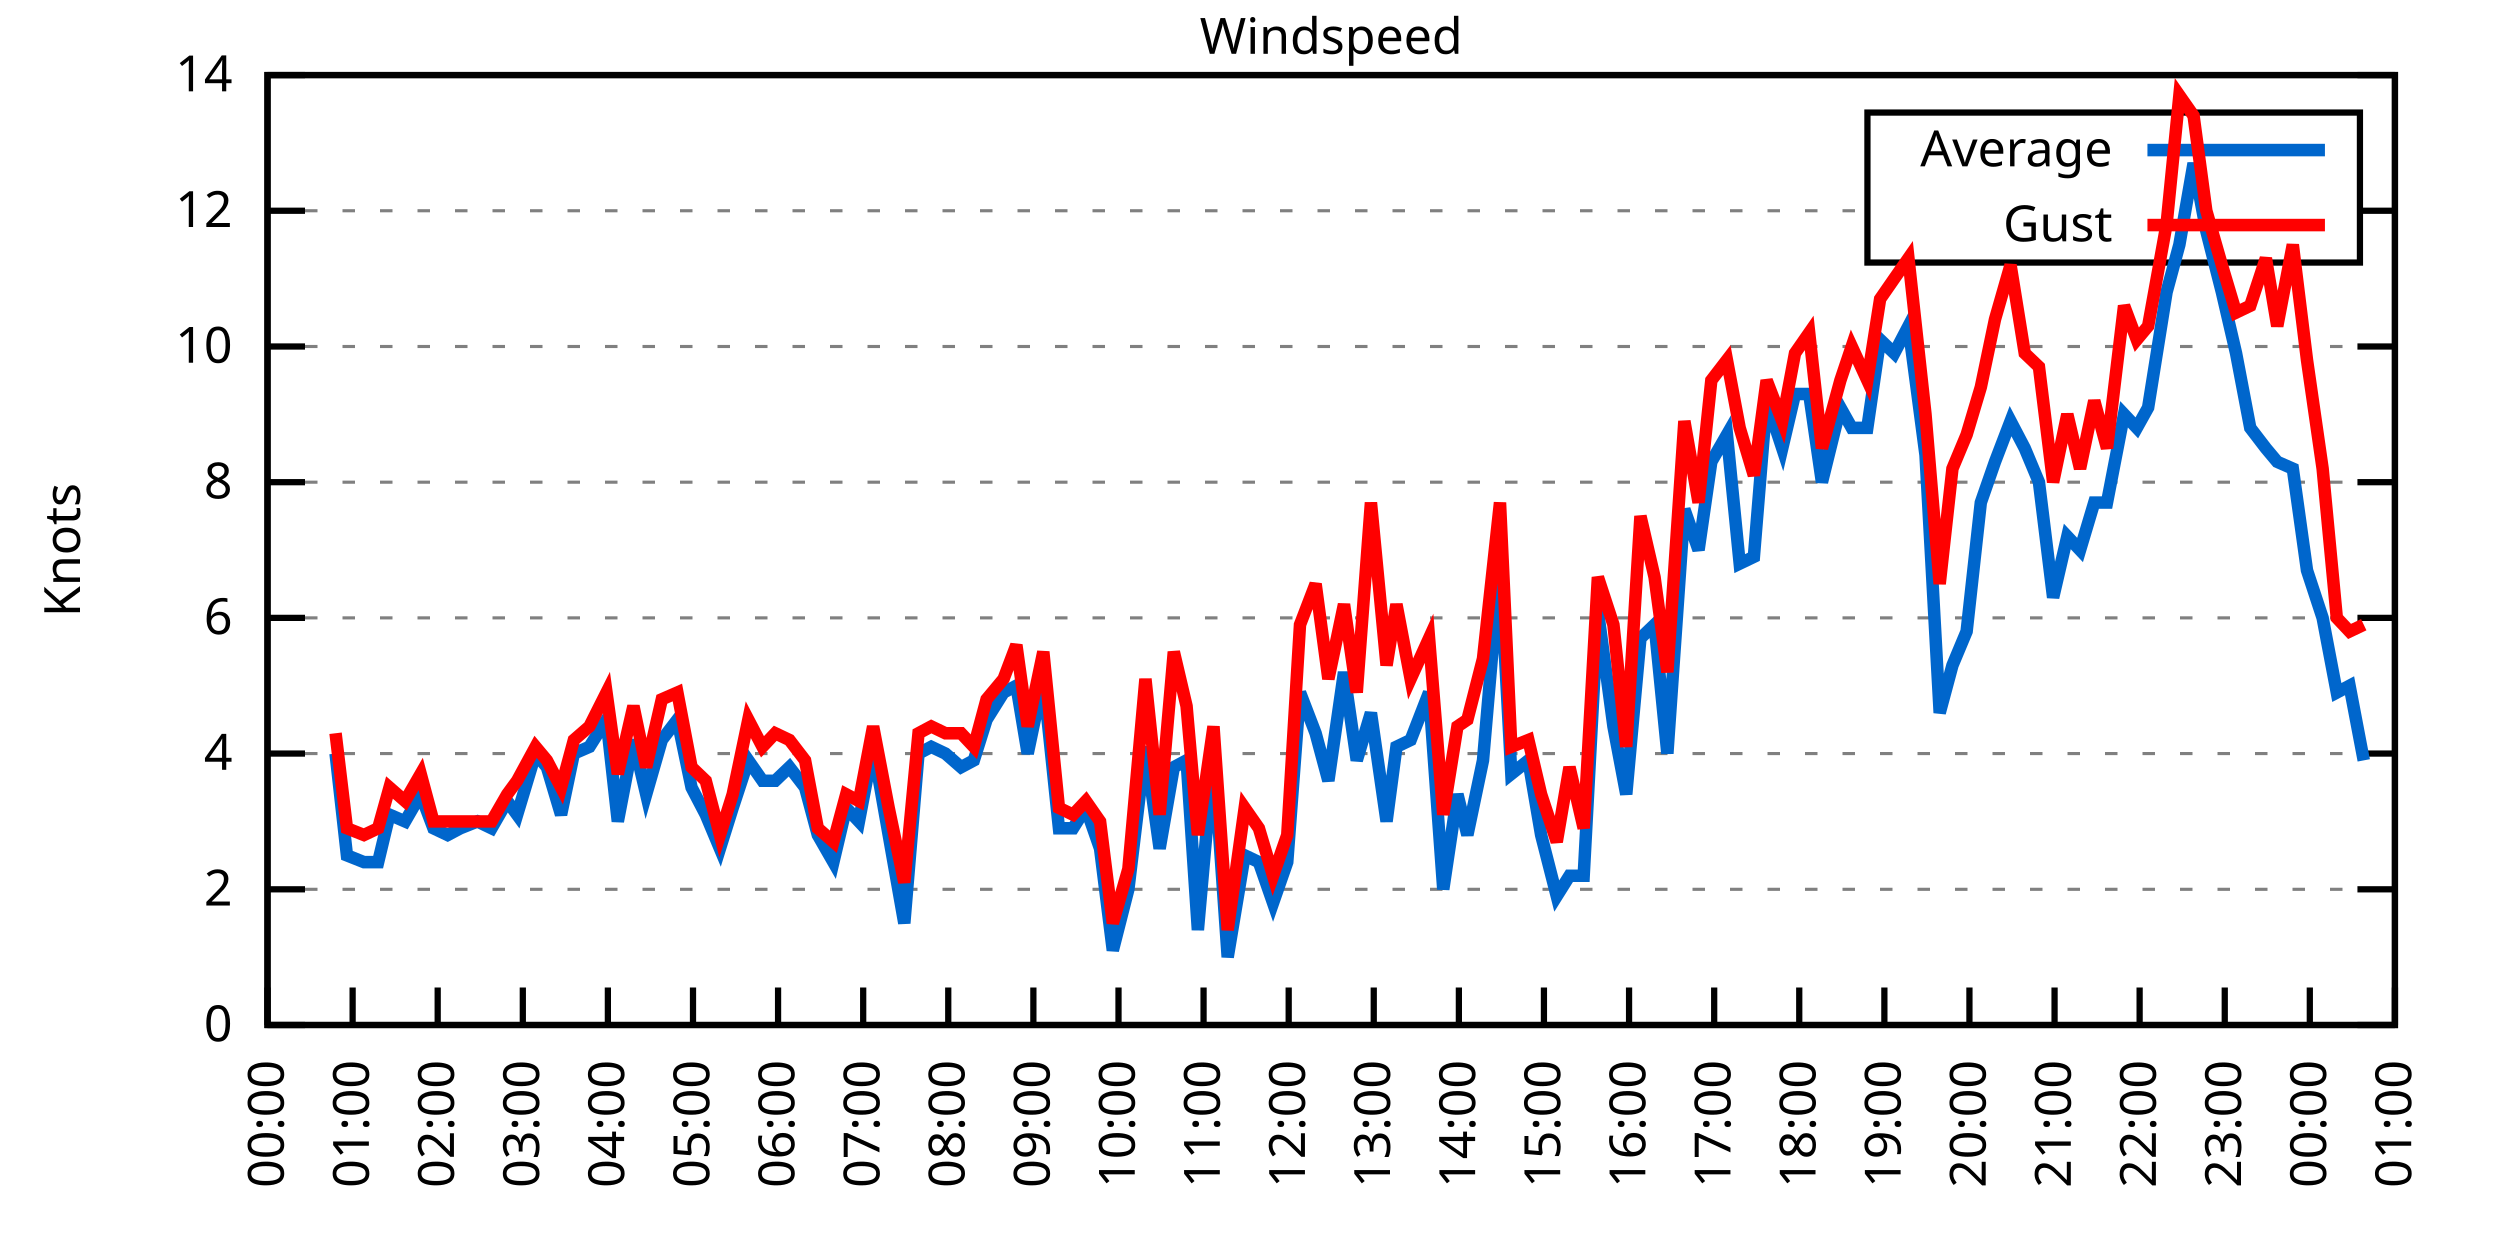
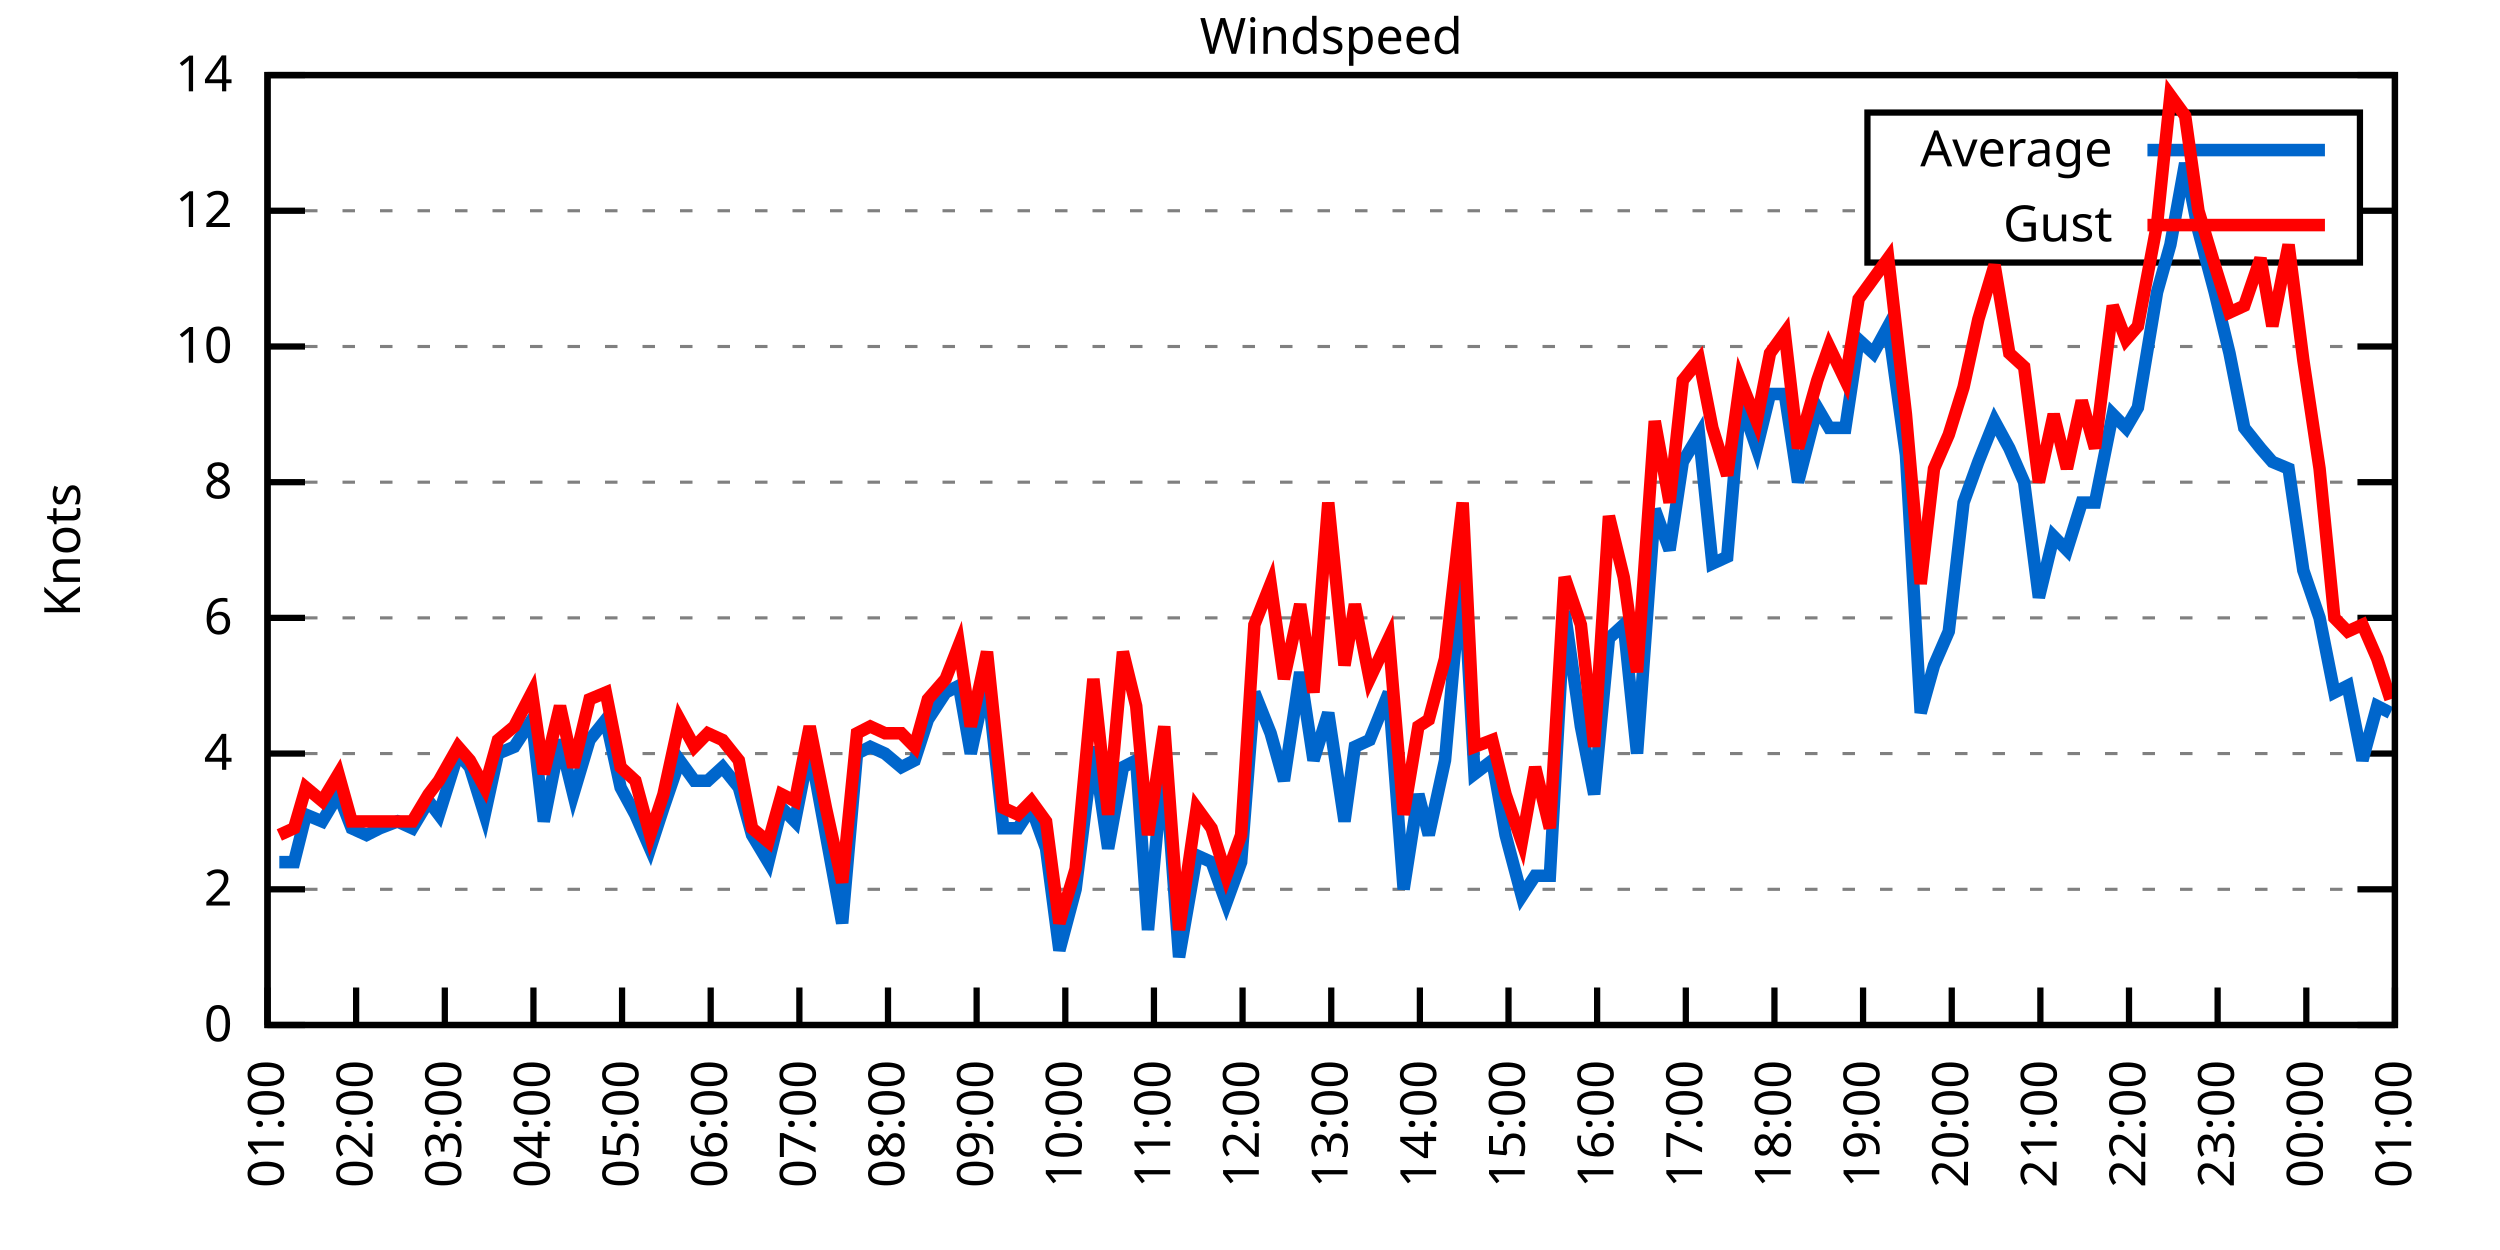
<svg xmlns="http://www.w3.org/2000/svg" xmlns:xlink="http://www.w3.org/1999/xlink" width="400" height="200" viewBox="0 0 400 200">
  <g id="gnuplot_canvas">
    <rect x="0" y="0" width="400" height="200" fill="none" />
    <defs>
      <circle id="gpDot" r="0.5" stroke-width="0.5" stroke="currentColor" />
      <path id="gpPt0" stroke-width="0.333" stroke="currentColor" d="M-1,0 h2 M0,-1 v2" />
      <path id="gpPt1" stroke-width="0.333" stroke="currentColor" d="M-1,-1 L1,1 M1,-1 L-1,1" />
      <path id="gpPt2" stroke-width="0.333" stroke="currentColor" d="M-1,0 L1,0 M0,-1 L0,1 M-1,-1 L1,1 M-1,1 L1,-1" />
      <rect id="gpPt3" stroke-width="0.333" stroke="currentColor" x="-1" y="-1" width="2" height="2" />
      <rect id="gpPt4" stroke-width="0.333" stroke="currentColor" fill="currentColor" x="-1" y="-1" width="2" height="2" />
      <circle id="gpPt5" stroke-width="0.333" stroke="currentColor" cx="0" cy="0" r="1" />
      <use xlink:href="#gpPt5" id="gpPt6" fill="currentColor" stroke="none" />
      <path id="gpPt7" stroke-width="0.333" stroke="currentColor" d="M0,-1.33 L-1.33,0.67 L1.33,0.67 z" />
      <use xlink:href="#gpPt7" id="gpPt8" fill="currentColor" stroke="none" />
      <use xlink:href="#gpPt7" id="gpPt9" stroke="currentColor" transform="rotate(180)" />
      <use xlink:href="#gpPt9" id="gpPt10" fill="currentColor" stroke="none" />
      <use xlink:href="#gpPt3" id="gpPt11" stroke="currentColor" transform="rotate(45)" />
      <use xlink:href="#gpPt11" id="gpPt12" fill="currentColor" stroke="none" />
      <path id="gpPt13" stroke-width="0.333" stroke="currentColor" d="M0,1.330 L1.265,0.411 L0.782,-1.067 L-0.782,-1.076 L-1.265,0.411 z" />
      <use xlink:href="#gpPt13" id="gpPt14" fill="currentColor" stroke="none" />
      <filter id="textbox" filterUnits="objectBoundingBox" x="0" y="0" height="1" width="1">
        <feFlood flood-color="white" flood-opacity="1" result="bgnd" />
        <feComposite in="SourceGraphic" in2="bgnd" operator="atop" />
      </filter>
      <filter id="greybox" filterUnits="objectBoundingBox" x="0" y="0" height="1" width="1">
        <feFlood flood-color="lightgrey" flood-opacity="1" result="grey" />
        <feComposite in="SourceGraphic" in2="grey" operator="atop" />
      </filter>
    </defs>
    <g fill="none" color="white" stroke="currentColor" stroke-width="1.00" stroke-linecap="butt" stroke-linejoin="miter">
</g>
    <g fill="none" color="black" stroke="currentColor" stroke-width="1.00" stroke-linecap="butt" stroke-linejoin="miter">
      <g stroke="none" shape-rendering="crispEdges">
        <polygon fill="rgb(255, 255, 255)" points="42.80,164.00 383.18,164.00 383.18,12.02 42.80,12.02 " />
      </g>
    </g>
    <g fill="none" color="black" stroke="currentColor" stroke-width="1.00" stroke-linecap="butt" stroke-linejoin="miter">
</g>
    <g fill="none" color="black" stroke="black" stroke-width="0.50" stroke-linecap="butt" stroke-linejoin="miter">
</g>
    <g fill="none" color="gray" stroke="currentColor" stroke-width="0.50" stroke-linecap="butt" stroke-linejoin="miter">
      <path stroke="gray" stroke-dasharray="2,4" class="gridline" d="M42.80,164.00 L383.19,164.00  " />
    </g>
    <g fill="none" color="gray" stroke="gray" stroke-width="1.00" stroke-linecap="butt" stroke-linejoin="miter">
</g>
    <g fill="none" color="black" stroke="currentColor" stroke-width="1.00" stroke-linecap="butt" stroke-linejoin="miter">
      <path stroke="black" d="M42.80,164.00 L48.80,164.00 M383.19,164.00 L377.19,164.00  " />
      <g transform="translate(37.20,166.60)" stroke="none" fill="black" font-family="Sans" font-size="8.00" text-anchor="end">
        <text>
          <tspan font-family="Sans"> 0</tspan>
        </text>
      </g>
    </g>
    <g fill="none" color="black" stroke="currentColor" stroke-width="1.00" stroke-linecap="butt" stroke-linejoin="miter">
</g>
    <g fill="none" color="black" stroke="black" stroke-width="0.50" stroke-linecap="butt" stroke-linejoin="miter">
</g>
    <g fill="none" color="gray" stroke="currentColor" stroke-width="0.50" stroke-linecap="butt" stroke-linejoin="miter">
      <path stroke="gray" stroke-dasharray="2,4" class="gridline" d="M42.80,142.29 L383.19,142.29  " />
    </g>
    <g fill="none" color="gray" stroke="gray" stroke-width="1.00" stroke-linecap="butt" stroke-linejoin="miter">
</g>
    <g fill="none" color="black" stroke="currentColor" stroke-width="1.00" stroke-linecap="butt" stroke-linejoin="miter">
      <path stroke="black" d="M42.80,142.29 L48.80,142.29 M383.19,142.29 L377.19,142.29  " />
      <g transform="translate(37.20,144.89)" stroke="none" fill="black" font-family="Sans" font-size="8.00" text-anchor="end">
        <text>
          <tspan font-family="Sans"> 2</tspan>
        </text>
      </g>
    </g>
    <g fill="none" color="black" stroke="currentColor" stroke-width="1.00" stroke-linecap="butt" stroke-linejoin="miter">
</g>
    <g fill="none" color="black" stroke="black" stroke-width="0.50" stroke-linecap="butt" stroke-linejoin="miter">
</g>
    <g fill="none" color="gray" stroke="currentColor" stroke-width="0.50" stroke-linecap="butt" stroke-linejoin="miter">
      <path stroke="gray" stroke-dasharray="2,4" class="gridline" d="M42.80,120.57 L383.19,120.57  " />
    </g>
    <g fill="none" color="gray" stroke="gray" stroke-width="1.00" stroke-linecap="butt" stroke-linejoin="miter">
</g>
    <g fill="none" color="black" stroke="currentColor" stroke-width="1.00" stroke-linecap="butt" stroke-linejoin="miter">
      <path stroke="black" d="M42.80,120.57 L48.80,120.57 M383.19,120.57 L377.19,120.57  " />
      <g transform="translate(37.20,123.17)" stroke="none" fill="black" font-family="Sans" font-size="8.00" text-anchor="end">
        <text>
          <tspan font-family="Sans"> 4</tspan>
        </text>
      </g>
    </g>
    <g fill="none" color="black" stroke="currentColor" stroke-width="1.00" stroke-linecap="butt" stroke-linejoin="miter">
</g>
    <g fill="none" color="black" stroke="black" stroke-width="0.50" stroke-linecap="butt" stroke-linejoin="miter">
</g>
    <g fill="none" color="gray" stroke="currentColor" stroke-width="0.50" stroke-linecap="butt" stroke-linejoin="miter">
      <path stroke="gray" stroke-dasharray="2,4" class="gridline" d="M42.80,98.86 L383.19,98.86  " />
    </g>
    <g fill="none" color="gray" stroke="gray" stroke-width="1.00" stroke-linecap="butt" stroke-linejoin="miter">
</g>
    <g fill="none" color="black" stroke="currentColor" stroke-width="1.00" stroke-linecap="butt" stroke-linejoin="miter">
      <path stroke="black" d="M42.80,98.86 L48.80,98.86 M383.19,98.86 L377.19,98.86  " />
      <g transform="translate(37.20,101.46)" stroke="none" fill="black" font-family="Sans" font-size="8.00" text-anchor="end">
        <text>
          <tspan font-family="Sans"> 6</tspan>
        </text>
      </g>
    </g>
    <g fill="none" color="black" stroke="currentColor" stroke-width="1.00" stroke-linecap="butt" stroke-linejoin="miter">
</g>
    <g fill="none" color="black" stroke="black" stroke-width="0.50" stroke-linecap="butt" stroke-linejoin="miter">
</g>
    <g fill="none" color="gray" stroke="currentColor" stroke-width="0.50" stroke-linecap="butt" stroke-linejoin="miter">
      <path stroke="gray" stroke-dasharray="2,4" class="gridline" d="M42.80,77.15 L383.19,77.15  " />
    </g>
    <g fill="none" color="gray" stroke="gray" stroke-width="1.00" stroke-linecap="butt" stroke-linejoin="miter">
</g>
    <g fill="none" color="black" stroke="currentColor" stroke-width="1.00" stroke-linecap="butt" stroke-linejoin="miter">
      <path stroke="black" d="M42.80,77.15 L48.80,77.15 M383.19,77.15 L377.19,77.15  " />
      <g transform="translate(37.20,79.75)" stroke="none" fill="black" font-family="Sans" font-size="8.00" text-anchor="end">
        <text>
          <tspan font-family="Sans"> 8</tspan>
        </text>
      </g>
    </g>
    <g fill="none" color="black" stroke="currentColor" stroke-width="1.00" stroke-linecap="butt" stroke-linejoin="miter">
</g>
    <g fill="none" color="black" stroke="black" stroke-width="0.50" stroke-linecap="butt" stroke-linejoin="miter">
</g>
    <g fill="none" color="gray" stroke="currentColor" stroke-width="0.50" stroke-linecap="butt" stroke-linejoin="miter">
      <path stroke="gray" stroke-dasharray="2,4" class="gridline" d="M42.80,55.44 L383.19,55.44  " />
    </g>
    <g fill="none" color="gray" stroke="gray" stroke-width="1.00" stroke-linecap="butt" stroke-linejoin="miter">
</g>
    <g fill="none" color="black" stroke="currentColor" stroke-width="1.00" stroke-linecap="butt" stroke-linejoin="miter">
      <path stroke="black" d="M42.80,55.44 L48.80,55.44 M383.19,55.44 L377.19,55.44  " />
      <g transform="translate(37.20,58.04)" stroke="none" fill="black" font-family="Sans" font-size="8.00" text-anchor="end">
        <text>
          <tspan font-family="Sans"> 10</tspan>
        </text>
      </g>
    </g>
    <g fill="none" color="black" stroke="currentColor" stroke-width="1.00" stroke-linecap="butt" stroke-linejoin="miter">
</g>
    <g fill="none" color="black" stroke="black" stroke-width="0.50" stroke-linecap="butt" stroke-linejoin="miter">
</g>
    <g fill="none" color="gray" stroke="currentColor" stroke-width="0.50" stroke-linecap="butt" stroke-linejoin="miter">
      <path stroke="gray" stroke-dasharray="2,4" class="gridline" d="M42.80,33.72 L298.79,33.72 M377.59,33.72 L383.19,33.72  " />
    </g>
    <g fill="none" color="gray" stroke="gray" stroke-width="1.00" stroke-linecap="butt" stroke-linejoin="miter">
</g>
    <g fill="none" color="black" stroke="currentColor" stroke-width="1.00" stroke-linecap="butt" stroke-linejoin="miter">
      <path stroke="black" d="M42.80,33.72 L48.80,33.72 M383.19,33.72 L377.19,33.72  " />
      <g transform="translate(37.20,36.32)" stroke="none" fill="black" font-family="Sans" font-size="8.00" text-anchor="end">
        <text>
          <tspan font-family="Sans"> 12</tspan>
        </text>
      </g>
    </g>
    <g fill="none" color="black" stroke="currentColor" stroke-width="1.00" stroke-linecap="butt" stroke-linejoin="miter">
</g>
    <g fill="none" color="black" stroke="black" stroke-width="0.50" stroke-linecap="butt" stroke-linejoin="miter">
</g>
    <g fill="none" color="gray" stroke="currentColor" stroke-width="0.50" stroke-linecap="butt" stroke-linejoin="miter">
      <path stroke="gray" stroke-dasharray="2,4" class="gridline" d="M42.80,12.01 L383.19,12.01  " />
    </g>
    <g fill="none" color="gray" stroke="gray" stroke-width="1.00" stroke-linecap="butt" stroke-linejoin="miter">
</g>
    <g fill="none" color="black" stroke="currentColor" stroke-width="1.00" stroke-linecap="butt" stroke-linejoin="miter">
      <path stroke="black" d="M42.80,12.01 L48.80,12.01 M383.19,12.01 L377.19,12.01  " />
      <g transform="translate(37.20,14.61)" stroke="none" fill="black" font-family="Sans" font-size="8.00" text-anchor="end">
        <text>
          <tspan font-family="Sans"> 14</tspan>
        </text>
      </g>
    </g>
    <g fill="none" color="black" stroke="currentColor" stroke-width="1.00" stroke-linecap="butt" stroke-linejoin="miter">
      <path stroke="black" d="M42.80,164.00 L42.80,158.00  " />
      <g transform="translate(45.40,169.60) rotate(270.00)" stroke="none" fill="black" font-family="Sans" font-size="8.00" text-anchor="end">
        <text>
-           <tspan font-family="Sans">00:00</tspan>
-         </text>
-       </g>
-     </g>
-     <g fill="none" color="black" stroke="currentColor" stroke-width="1.00" stroke-linecap="butt" stroke-linejoin="miter">
-       <path stroke="black" d="M56.42,164.00 L56.42,158.00  " />
-       <g transform="translate(59.02,169.60) rotate(270.00)" stroke="none" fill="black" font-family="Sans" font-size="8.00" text-anchor="end">
-         <text>
          <tspan font-family="Sans">01:00</tspan>
        </text>
      </g>
    </g>
    <g fill="none" color="black" stroke="currentColor" stroke-width="1.00" stroke-linecap="butt" stroke-linejoin="miter">
-       <path stroke="black" d="M70.03,164.00 L70.03,158.00  " />
-       <g transform="translate(72.63,169.60) rotate(270.00)" stroke="none" fill="black" font-family="Sans" font-size="8.00" text-anchor="end">
+       <path stroke="black" d="M56.98,164.00 L56.98,158.00  " />
+       <g transform="translate(59.58,169.60) rotate(270.00)" stroke="none" fill="black" font-family="Sans" font-size="8.00" text-anchor="end">
        <text>
          <tspan font-family="Sans">02:00</tspan>
        </text>
      </g>
    </g>
    <g fill="none" color="black" stroke="currentColor" stroke-width="1.00" stroke-linecap="butt" stroke-linejoin="miter">
-       <path stroke="black" d="M83.65,164.00 L83.65,158.00  " />
-       <g transform="translate(86.25,169.60) rotate(270.00)" stroke="none" fill="black" font-family="Sans" font-size="8.00" text-anchor="end">
+       <path stroke="black" d="M71.17,164.00 L71.17,158.00  " />
+       <g transform="translate(73.77,169.60) rotate(270.00)" stroke="none" fill="black" font-family="Sans" font-size="8.00" text-anchor="end">
        <text>
          <tspan font-family="Sans">03:00</tspan>
        </text>
      </g>
    </g>
    <g fill="none" color="black" stroke="currentColor" stroke-width="1.00" stroke-linecap="butt" stroke-linejoin="miter">
-       <path stroke="black" d="M97.26,164.00 L97.26,158.00  " />
-       <g transform="translate(99.86,169.60) rotate(270.00)" stroke="none" fill="black" font-family="Sans" font-size="8.00" text-anchor="end">
+       <path stroke="black" d="M85.35,164.00 L85.35,158.00  " />
+       <g transform="translate(87.95,169.60) rotate(270.00)" stroke="none" fill="black" font-family="Sans" font-size="8.00" text-anchor="end">
        <text>
          <tspan font-family="Sans">04:00</tspan>
        </text>
      </g>
    </g>
    <g fill="none" color="black" stroke="currentColor" stroke-width="1.00" stroke-linecap="butt" stroke-linejoin="miter">
-       <path stroke="black" d="M110.88,164.00 L110.88,158.00  " />
-       <g transform="translate(113.48,169.60) rotate(270.00)" stroke="none" fill="black" font-family="Sans" font-size="8.00" text-anchor="end">
+       <path stroke="black" d="M99.53,164.00 L99.53,158.00  " />
+       <g transform="translate(102.13,169.60) rotate(270.00)" stroke="none" fill="black" font-family="Sans" font-size="8.00" text-anchor="end">
        <text>
          <tspan font-family="Sans">05:00</tspan>
        </text>
      </g>
    </g>
    <g fill="none" color="black" stroke="currentColor" stroke-width="1.00" stroke-linecap="butt" stroke-linejoin="miter">
-       <path stroke="black" d="M124.49,164.00 L124.49,158.00  " />
-       <g transform="translate(127.09,169.60) rotate(270.00)" stroke="none" fill="black" font-family="Sans" font-size="8.00" text-anchor="end">
+       <path stroke="black" d="M113.71,164.00 L113.71,158.00  " />
+       <g transform="translate(116.31,169.60) rotate(270.00)" stroke="none" fill="black" font-family="Sans" font-size="8.00" text-anchor="end">
        <text>
          <tspan font-family="Sans">06:00</tspan>
        </text>
      </g>
    </g>
    <g fill="none" color="black" stroke="currentColor" stroke-width="1.00" stroke-linecap="butt" stroke-linejoin="miter">
-       <path stroke="black" d="M138.11,164.00 L138.11,158.00  " />
-       <g transform="translate(140.71,169.60) rotate(270.00)" stroke="none" fill="black" font-family="Sans" font-size="8.00" text-anchor="end">
+       <path stroke="black" d="M127.90,164.00 L127.90,158.00  " />
+       <g transform="translate(130.50,169.60) rotate(270.00)" stroke="none" fill="black" font-family="Sans" font-size="8.00" text-anchor="end">
        <text>
          <tspan font-family="Sans">07:00</tspan>
        </text>
      </g>
    </g>
    <g fill="none" color="black" stroke="currentColor" stroke-width="1.00" stroke-linecap="butt" stroke-linejoin="miter">
-       <path stroke="black" d="M151.72,164.00 L151.72,158.00  " />
-       <g transform="translate(154.32,169.60) rotate(270.00)" stroke="none" fill="black" font-family="Sans" font-size="8.00" text-anchor="end">
+       <path stroke="black" d="M142.08,164.00 L142.08,158.00  " />
+       <g transform="translate(144.68,169.60) rotate(270.00)" stroke="none" fill="black" font-family="Sans" font-size="8.00" text-anchor="end">
        <text>
          <tspan font-family="Sans">08:00</tspan>
        </text>
      </g>
    </g>
    <g fill="none" color="black" stroke="currentColor" stroke-width="1.00" stroke-linecap="butt" stroke-linejoin="miter">
-       <path stroke="black" d="M165.34,164.00 L165.34,158.00  " />
-       <g transform="translate(167.94,169.60) rotate(270.00)" stroke="none" fill="black" font-family="Sans" font-size="8.00" text-anchor="end">
+       <path stroke="black" d="M156.26,164.00 L156.26,158.00  " />
+       <g transform="translate(158.86,169.60) rotate(270.00)" stroke="none" fill="black" font-family="Sans" font-size="8.00" text-anchor="end">
        <text>
          <tspan font-family="Sans">09:00</tspan>
        </text>
      </g>
    </g>
    <g fill="none" color="black" stroke="currentColor" stroke-width="1.00" stroke-linecap="butt" stroke-linejoin="miter">
-       <path stroke="black" d="M178.96,164.00 L178.96,158.00  " />
-       <g transform="translate(181.56,169.60) rotate(270.00)" stroke="none" fill="black" font-family="Sans" font-size="8.00" text-anchor="end">
+       <path stroke="black" d="M170.45,164.00 L170.45,158.00  " />
+       <g transform="translate(173.05,169.60) rotate(270.00)" stroke="none" fill="black" font-family="Sans" font-size="8.00" text-anchor="end">
        <text>
          <tspan font-family="Sans">10:00</tspan>
        </text>
      </g>
    </g>
    <g fill="none" color="black" stroke="currentColor" stroke-width="1.00" stroke-linecap="butt" stroke-linejoin="miter">
-       <path stroke="black" d="M192.57,164.00 L192.57,158.00  " />
-       <g transform="translate(195.17,169.60) rotate(270.00)" stroke="none" fill="black" font-family="Sans" font-size="8.00" text-anchor="end">
+       <path stroke="black" d="M184.63,164.00 L184.63,158.00  " />
+       <g transform="translate(187.23,169.60) rotate(270.00)" stroke="none" fill="black" font-family="Sans" font-size="8.00" text-anchor="end">
        <text>
          <tspan font-family="Sans">11:00</tspan>
        </text>
      </g>
    </g>
    <g fill="none" color="black" stroke="currentColor" stroke-width="1.00" stroke-linecap="butt" stroke-linejoin="miter">
-       <path stroke="black" d="M206.19,164.00 L206.19,158.00  " />
-       <g transform="translate(208.79,169.60) rotate(270.00)" stroke="none" fill="black" font-family="Sans" font-size="8.00" text-anchor="end">
+       <path stroke="black" d="M198.81,164.00 L198.81,158.00  " />
+       <g transform="translate(201.41,169.60) rotate(270.00)" stroke="none" fill="black" font-family="Sans" font-size="8.00" text-anchor="end">
        <text>
          <tspan font-family="Sans">12:00</tspan>
        </text>
      </g>
    </g>
    <g fill="none" color="black" stroke="currentColor" stroke-width="1.00" stroke-linecap="butt" stroke-linejoin="miter">
-       <path stroke="black" d="M219.80,164.00 L219.80,158.00  " />
-       <g transform="translate(222.40,169.60) rotate(270.00)" stroke="none" fill="black" font-family="Sans" font-size="8.00" text-anchor="end">
+       <path stroke="black" d="M213.00,164.00 L213.00,158.00  " />
+       <g transform="translate(215.60,169.60) rotate(270.00)" stroke="none" fill="black" font-family="Sans" font-size="8.00" text-anchor="end">
        <text>
          <tspan font-family="Sans">13:00</tspan>
        </text>
      </g>
    </g>
    <g fill="none" color="black" stroke="currentColor" stroke-width="1.00" stroke-linecap="butt" stroke-linejoin="miter">
-       <path stroke="black" d="M233.42,164.00 L233.42,158.00  " />
-       <g transform="translate(236.02,169.60) rotate(270.00)" stroke="none" fill="black" font-family="Sans" font-size="8.00" text-anchor="end">
+       <path stroke="black" d="M227.18,164.00 L227.18,158.00  " />
+       <g transform="translate(229.78,169.60) rotate(270.00)" stroke="none" fill="black" font-family="Sans" font-size="8.00" text-anchor="end">
        <text>
          <tspan font-family="Sans">14:00</tspan>
        </text>
      </g>
    </g>
    <g fill="none" color="black" stroke="currentColor" stroke-width="1.00" stroke-linecap="butt" stroke-linejoin="miter">
-       <path stroke="black" d="M247.03,164.00 L247.03,158.00  " />
-       <g transform="translate(249.63,169.60) rotate(270.00)" stroke="none" fill="black" font-family="Sans" font-size="8.00" text-anchor="end">
+       <path stroke="black" d="M241.36,164.00 L241.36,158.00  " />
+       <g transform="translate(243.96,169.60) rotate(270.00)" stroke="none" fill="black" font-family="Sans" font-size="8.00" text-anchor="end">
        <text>
          <tspan font-family="Sans">15:00</tspan>
        </text>
      </g>
    </g>
    <g fill="none" color="black" stroke="currentColor" stroke-width="1.00" stroke-linecap="butt" stroke-linejoin="miter">
-       <path stroke="black" d="M260.65,164.00 L260.65,158.00  " />
-       <g transform="translate(263.25,169.60) rotate(270.00)" stroke="none" fill="black" font-family="Sans" font-size="8.00" text-anchor="end">
+       <path stroke="black" d="M255.54,164.00 L255.54,158.00  " />
+       <g transform="translate(258.14,169.60) rotate(270.00)" stroke="none" fill="black" font-family="Sans" font-size="8.00" text-anchor="end">
        <text>
          <tspan font-family="Sans">16:00</tspan>
        </text>
      </g>
    </g>
    <g fill="none" color="black" stroke="currentColor" stroke-width="1.00" stroke-linecap="butt" stroke-linejoin="miter">
-       <path stroke="black" d="M274.27,164.00 L274.27,158.00  " />
-       <g transform="translate(276.87,169.60) rotate(270.00)" stroke="none" fill="black" font-family="Sans" font-size="8.00" text-anchor="end">
+       <path stroke="black" d="M269.73,164.00 L269.73,158.00  " />
+       <g transform="translate(272.33,169.60) rotate(270.00)" stroke="none" fill="black" font-family="Sans" font-size="8.00" text-anchor="end">
        <text>
          <tspan font-family="Sans">17:00</tspan>
        </text>
      </g>
    </g>
    <g fill="none" color="black" stroke="currentColor" stroke-width="1.00" stroke-linecap="butt" stroke-linejoin="miter">
-       <path stroke="black" d="M287.88,164.00 L287.88,158.00  " />
-       <g transform="translate(290.48,169.60) rotate(270.00)" stroke="none" fill="black" font-family="Sans" font-size="8.00" text-anchor="end">
+       <path stroke="black" d="M283.91,164.00 L283.91,158.00  " />
+       <g transform="translate(286.51,169.60) rotate(270.00)" stroke="none" fill="black" font-family="Sans" font-size="8.00" text-anchor="end">
        <text>
          <tspan font-family="Sans">18:00</tspan>
        </text>
      </g>
    </g>
    <g fill="none" color="black" stroke="currentColor" stroke-width="1.00" stroke-linecap="butt" stroke-linejoin="miter">
-       <path stroke="black" d="M301.50,164.00 L301.50,158.00  " />
-       <g transform="translate(304.10,169.60) rotate(270.00)" stroke="none" fill="black" font-family="Sans" font-size="8.00" text-anchor="end">
+       <path stroke="black" d="M298.09,164.00 L298.09,158.00  " />
+       <g transform="translate(300.69,169.60) rotate(270.00)" stroke="none" fill="black" font-family="Sans" font-size="8.00" text-anchor="end">
        <text>
          <tspan font-family="Sans">19:00</tspan>
        </text>
      </g>
    </g>
    <g fill="none" color="black" stroke="currentColor" stroke-width="1.00" stroke-linecap="butt" stroke-linejoin="miter">
-       <path stroke="black" d="M315.11,164.00 L315.11,158.00  " />
-       <g transform="translate(317.71,169.60) rotate(270.00)" stroke="none" fill="black" font-family="Sans" font-size="8.00" text-anchor="end">
+       <path stroke="black" d="M312.28,164.00 L312.28,158.00  " />
+       <g transform="translate(314.88,169.60) rotate(270.00)" stroke="none" fill="black" font-family="Sans" font-size="8.00" text-anchor="end">
        <text>
          <tspan font-family="Sans">20:00</tspan>
        </text>
      </g>
    </g>
    <g fill="none" color="black" stroke="currentColor" stroke-width="1.00" stroke-linecap="butt" stroke-linejoin="miter">
-       <path stroke="black" d="M328.73,164.00 L328.73,158.00  " />
-       <g transform="translate(331.33,169.60) rotate(270.00)" stroke="none" fill="black" font-family="Sans" font-size="8.00" text-anchor="end">
+       <path stroke="black" d="M326.46,164.00 L326.46,158.00  " />
+       <g transform="translate(329.06,169.60) rotate(270.00)" stroke="none" fill="black" font-family="Sans" font-size="8.00" text-anchor="end">
        <text>
          <tspan font-family="Sans">21:00</tspan>
        </text>
      </g>
    </g>
    <g fill="none" color="black" stroke="currentColor" stroke-width="1.00" stroke-linecap="butt" stroke-linejoin="miter">
-       <path stroke="black" d="M342.34,164.00 L342.34,158.00  " />
-       <g transform="translate(344.94,169.60) rotate(270.00)" stroke="none" fill="black" font-family="Sans" font-size="8.00" text-anchor="end">
+       <path stroke="black" d="M340.64,164.00 L340.64,158.00  " />
+       <g transform="translate(343.24,169.60) rotate(270.00)" stroke="none" fill="black" font-family="Sans" font-size="8.00" text-anchor="end">
        <text>
          <tspan font-family="Sans">22:00</tspan>
        </text>
      </g>
    </g>
    <g fill="none" color="black" stroke="currentColor" stroke-width="1.00" stroke-linecap="butt" stroke-linejoin="miter">
-       <path stroke="black" d="M355.96,164.00 L355.96,158.00  " />
-       <g transform="translate(358.56,169.60) rotate(270.00)" stroke="none" fill="black" font-family="Sans" font-size="8.00" text-anchor="end">
+       <path stroke="black" d="M354.82,164.00 L354.82,158.00  " />
+       <g transform="translate(357.42,169.60) rotate(270.00)" stroke="none" fill="black" font-family="Sans" font-size="8.00" text-anchor="end">
        <text>
          <tspan font-family="Sans">23:00</tspan>
        </text>
      </g>
    </g>
    <g fill="none" color="black" stroke="currentColor" stroke-width="1.00" stroke-linecap="butt" stroke-linejoin="miter">
-       <path stroke="black" d="M369.57,164.00 L369.57,158.00  " />
-       <g transform="translate(372.17,169.60) rotate(270.00)" stroke="none" fill="black" font-family="Sans" font-size="8.00" text-anchor="end">
+       <path stroke="black" d="M369.01,164.00 L369.01,158.00  " />
+       <g transform="translate(371.61,169.60) rotate(270.00)" stroke="none" fill="black" font-family="Sans" font-size="8.00" text-anchor="end">
        <text>
          <tspan font-family="Sans">00:00</tspan>
        </text>
      </g>
    </g>
    <g fill="none" color="black" stroke="currentColor" stroke-width="1.00" stroke-linecap="butt" stroke-linejoin="miter">
      <path stroke="black" d="M383.19,164.00 L383.19,158.00  " />
      <g transform="translate(385.79,169.60) rotate(270.00)" stroke="none" fill="black" font-family="Sans" font-size="8.00" text-anchor="end">
        <text>
          <tspan font-family="Sans">01:00</tspan>
        </text>
      </g>
    </g>
    <g fill="none" color="black" stroke="currentColor" stroke-width="1.00" stroke-linecap="butt" stroke-linejoin="miter">
</g>
    <g fill="none" color="black" stroke="currentColor" stroke-width="1.00" stroke-linecap="butt" stroke-linejoin="miter">
      <path stroke="black" d="M42.80,12.01 L42.80,164.00 L383.19,164.00 L383.19,12.01 L42.80,12.01 Z  " />
    </g>
    <g fill="none" color="black" stroke="currentColor" stroke-width="1.00" stroke-linecap="butt" stroke-linejoin="miter">
</g>
    <g fill="none" color="black" stroke="currentColor" stroke-width="1.00" stroke-linecap="butt" stroke-linejoin="miter">
      <path stroke="black" d="M298.79,42.01 L298.79,18.01 L377.59,18.01 L377.59,42.01 L298.79,42.01 Z  " />
    </g>
    <g id="Windspeed_plot_1">
      <g fill="none" color="white" stroke="black" stroke-width="2.00" stroke-linecap="butt" stroke-linejoin="miter">
</g>
      <g fill="none" color="black" stroke="currentColor" stroke-width="2.00" stroke-linecap="butt" stroke-linejoin="miter">
        <g transform="translate(337.99,26.61)" stroke="none" fill="black" font-family="Sans" font-size="8.00" text-anchor="end">
          <text>
            <tspan font-family="Sans">Average</tspan>
          </text>
        </g>
      </g>
      <g fill="none" color="black" stroke="currentColor" stroke-width="2.00" stroke-linecap="butt" stroke-linejoin="miter">
-         <path stroke="rgb(  0, 102, 204)" d="M343.59,24.01 L371.99,24.01 M53.69,120.57 L55.51,136.86 L58.23,137.94 L60.50,137.94 L62.32,130.35 L64.81,131.43   L67.31,127.09 L69.35,132.52 L71.62,133.60 L73.66,132.52 L76.39,131.43 L78.65,132.52 L81.15,128.17 L82.74,130.35   L85.69,120.57 L87.50,122.75 L89.77,130.35 L91.82,120.57 L94.31,119.49 L97.04,115.15 L98.85,131.43 L101.35,118.40   L103.39,127.09 L105.89,118.40 L108.38,115.15 L110.65,126.00 L112.92,130.35 L115.19,135.77 L117.23,129.26 L119.73,121.66   L122.00,124.92 L124.04,124.92 L126.31,122.75 L128.81,126.00 L130.85,133.60 L133.34,137.94 L135.39,129.26 L137.43,131.43   L139.70,119.49 L142.19,133.60 L144.69,147.72 L146.96,120.57 L149.00,119.49 L151.27,120.57 L153.77,122.75 L155.81,121.66   L157.85,115.15 L160.57,110.80 L162.62,109.72 L164.43,120.57 L166.93,108.63 L169.43,132.52 L171.69,132.52 L173.74,129.26   L176.01,135.77 L178.05,152.06 L180.54,142.29 L183.27,119.49 L185.54,135.77 L187.81,122.75 L189.85,121.66 L191.66,148.80   L194.16,120.57 L196.43,153.14 L199.15,136.86 L201.42,137.94 L203.69,144.46 L205.96,137.94 L208.00,110.80 L210.50,117.32   L212.54,124.92 L215.04,107.55 L217.08,121.66 L219.35,114.06 L221.85,131.43 L223.43,119.49 L225.70,118.40 L228.65,110.80   L230.92,142.29 L233.19,127.09 L234.78,133.60 L237.28,121.66 L240.00,90.18 L241.81,123.83 L244.54,121.66 L246.58,133.60   L249.08,143.37 L251.12,140.12 L253.39,140.12 L255.66,97.78 L258.15,116.23 L260.20,127.09 L262.47,102.12 L264.73,99.95   L266.78,120.57 L269.50,81.49 L271.77,88.00 L273.81,73.89 L276.31,69.55 L278.35,90.18 L280.62,89.09 L282.66,64.12   L285.16,71.72 L287.20,63.04 L289.47,63.04 L291.51,77.15 L294.46,65.21 L296.28,68.46 L298.77,68.46 L300.82,54.35   L303.08,56.52 L305.35,52.18 L308.08,72.81 L310.35,114.06 L312.39,106.46 L314.66,101.03 L316.93,80.41 L319.20,73.89   L321.69,67.38 L323.96,71.72 L326.23,77.15 L328.50,95.60 L330.77,85.83 L332.81,88.00 L335.08,80.41 L337.12,80.41   L339.85,66.29 L341.89,68.46 L343.70,65.21 L346.65,46.75 L348.70,39.15 L350.97,26.12 L353.01,36.98 L355.50,46.75   L357.77,56.52 L360.04,68.46 L362.54,71.72 L364.36,73.89 L366.85,74.98 L369.12,91.26 L371.62,98.86 L373.89,110.80   L375.93,109.72 L378.20,121.66  " />
+         <path stroke="rgb(  0, 102, 204)" d="M343.59,24.01 L371.99,24.01 M44.69,137.94 L47.05,137.94 L48.95,130.35 L51.55,131.43 L54.15,127.09 L56.27,132.52   L58.64,133.60 L60.77,132.52 L63.60,131.43 L65.97,132.52 L68.57,128.17 L70.22,130.35 L73.29,120.57 L75.18,122.75   L77.55,130.35 L79.68,120.57 L82.28,119.49 L85.11,115.15 L87.00,131.43 L89.60,118.40 L91.73,127.09 L94.33,118.40   L96.93,115.15 L99.30,126.00 L101.66,130.35 L104.02,135.77 L106.15,129.26 L108.75,121.66 L111.11,124.92 L113.24,124.92   L115.61,122.75 L118.21,126.00 L120.33,133.60 L122.93,137.94 L125.06,129.26 L127.19,131.43 L129.55,119.49 L132.15,133.60   L134.75,147.72 L137.12,120.57 L139.24,119.49 L141.61,120.57 L144.21,122.75 L146.34,121.66 L148.46,115.15 L151.30,110.80   L153.43,109.72 L155.32,120.57 L157.92,108.63 L160.52,132.52 L162.88,132.52 L165.01,129.26 L167.37,135.77 L169.50,152.06   L172.10,142.29 L174.94,119.49 L177.30,135.77 L179.67,122.75 L181.79,121.66 L183.68,148.80 L186.28,120.57 L188.65,153.14   L191.48,136.86 L193.85,137.94 L196.21,144.46 L198.58,137.94 L200.70,110.80 L203.30,117.32 L205.43,124.92 L208.03,107.55   L210.16,121.66 L212.52,114.06 L215.12,131.43 L216.78,119.49 L219.14,118.40 L222.21,110.80 L224.58,142.29 L226.94,127.09   L228.60,133.60 L231.20,121.66 L234.03,90.18 L235.92,123.83 L238.76,121.66 L240.89,133.60 L243.49,143.37 L245.62,140.12   L247.98,140.12 L250.34,97.78 L252.94,116.23 L255.07,127.09 L257.43,102.12 L259.80,99.95 L261.93,120.57 L264.76,81.49   L267.13,88.00 L269.25,73.89 L271.85,69.55 L273.98,90.18 L276.35,89.09 L278.47,64.12 L281.07,71.72 L283.20,63.04   L285.56,63.04 L287.69,77.15 L290.76,65.21 L292.66,68.46 L295.26,68.46 L297.38,54.35 L299.75,56.52 L302.11,52.18   L304.95,72.81 L307.31,114.06 L309.44,106.46 L311.80,101.03 L314.17,80.41 L316.53,73.89 L319.13,67.38 L321.49,71.72   L323.86,77.15 L326.22,95.60 L328.59,85.83 L330.71,88.00 L333.08,80.41 L335.20,80.41 L338.04,66.29 L340.17,68.46   L342.06,65.21 L345.13,46.75 L347.26,39.15 L349.62,26.12 L351.75,36.98 L354.35,46.75 L356.72,56.52 L359.08,68.46   L361.68,71.72 L363.57,73.89 L366.17,74.98 L368.53,91.26 L371.13,98.86 L373.50,110.80 L375.63,109.72 L377.99,121.66   L380.35,112.97 L382.48,114.06  " />
      </g>
    </g>
    <g id="Windspeed_plot_2">
      <g fill="none" color="black" stroke="currentColor" stroke-width="2.00" stroke-linecap="butt" stroke-linejoin="miter">
        <g transform="translate(337.99,38.61)" stroke="none" fill="black" font-family="Sans" font-size="8.00" text-anchor="end">
          <text>
            <tspan font-family="Sans">Gust</tspan>
          </text>
        </g>
      </g>
      <g fill="none" color="black" stroke="currentColor" stroke-width="2.00" stroke-linecap="butt" stroke-linejoin="miter">
-         <path stroke="rgb(255,   0,   0)" d="M343.59,36.01 L371.99,36.01 M53.69,117.32 L55.51,132.52 L58.23,133.60 L60.50,132.52 L62.32,126.00 L64.81,128.17   L67.31,123.83 L69.35,131.43 L71.62,131.43 L73.66,131.43 L76.39,131.43 L78.65,131.43 L81.15,127.09 L82.74,124.92   L85.69,119.49 L87.50,121.66 L89.77,126.00 L91.82,118.40 L94.31,116.23 L97.04,110.80 L98.85,123.83 L101.35,112.97   L103.39,122.75 L105.89,111.89 L108.38,110.80 L110.65,122.75 L112.92,124.92 L115.19,133.60 L117.23,127.09 L119.73,115.15   L122.00,119.49 L124.04,117.32 L126.31,118.40 L128.81,121.66 L130.85,132.52 L133.34,134.69 L135.39,127.09 L137.43,128.17   L139.70,116.23 L142.19,129.26 L144.69,141.20 L146.96,117.32 L149.00,116.23 L151.27,117.32 L153.77,117.32 L155.81,119.49   L157.85,111.89 L160.57,108.63 L162.62,103.20 L164.43,116.23 L166.93,104.29 L169.43,129.26 L171.69,130.35 L173.74,128.17   L176.01,131.43 L178.05,147.72 L180.54,139.03 L183.27,108.63 L185.54,130.35 L187.81,104.29 L189.85,112.97 L191.66,133.60   L194.16,116.23 L196.43,148.80 L199.15,129.26 L201.42,132.52 L203.69,140.12 L205.96,133.60 L208.00,99.95 L210.50,93.43   L212.54,108.63 L215.04,96.69 L217.08,110.80 L219.35,80.41 L221.85,106.46 L223.43,96.69 L225.70,108.63 L228.65,102.12   L230.92,130.35 L233.19,116.23 L234.78,115.15 L237.28,105.38 L240.00,80.41 L241.81,119.49 L244.54,118.40 L246.58,127.09   L249.08,134.69 L251.12,122.75 L253.39,132.52 L255.66,92.35 L258.15,99.95 L260.20,119.49 L262.47,82.58 L264.73,92.35   L266.78,107.55 L269.50,67.38 L271.77,80.41 L273.81,60.86 L276.31,57.61 L278.35,68.46 L280.62,76.06 L282.66,60.86   L285.16,67.38 L287.20,56.52 L289.47,53.26 L291.51,71.72 L294.46,60.86 L296.28,55.44 L298.77,60.86 L300.82,47.84   L303.08,44.58 L305.35,41.32 L308.08,66.29 L310.35,93.43 L312.39,74.98 L314.66,69.55 L316.93,61.95 L319.20,51.09   L321.69,42.41 L323.96,56.52 L326.23,58.69 L328.50,77.15 L330.77,66.29 L332.81,74.98 L335.08,64.12 L337.12,71.72   L339.85,48.92 L341.89,54.35 L343.70,52.18 L346.65,35.89 L348.70,15.27 L350.97,18.52 L353.01,33.72 L355.50,42.41   L357.77,50.01 L360.04,48.92 L362.54,41.32 L364.36,52.18 L366.85,39.15 L369.12,57.61 L371.62,74.98 L373.89,98.86   L375.93,101.03 L378.20,99.95  " />
+         <path stroke="rgb(255,   0,   0)" d="M343.59,36.01 L371.99,36.01 M44.69,133.60 L47.05,132.52 L48.95,126.00 L51.55,128.17 L54.15,123.83 L56.27,131.43   L58.64,131.43 L60.77,131.43 L63.60,131.43 L65.97,131.43 L68.57,127.09 L70.22,124.92 L73.29,119.49 L75.18,121.66   L77.55,126.00 L79.68,118.40 L82.28,116.23 L85.11,110.80 L87.00,123.83 L89.60,112.97 L91.73,122.75 L94.33,111.89   L96.93,110.80 L99.30,122.75 L101.66,124.92 L104.02,133.60 L106.15,127.09 L108.75,115.15 L111.11,119.49 L113.24,117.32   L115.61,118.40 L118.21,121.66 L120.33,132.52 L122.93,134.69 L125.06,127.09 L127.19,128.17 L129.55,116.23 L132.15,129.26   L134.75,141.20 L137.12,117.32 L139.24,116.23 L141.61,117.32 L144.21,117.32 L146.34,119.49 L148.46,111.89 L151.30,108.63   L153.43,103.20 L155.32,116.23 L157.92,104.29 L160.52,129.26 L162.88,130.35 L165.01,128.17 L167.37,131.43 L169.50,147.72   L172.10,139.03 L174.94,108.63 L177.30,130.35 L179.67,104.29 L181.79,112.97 L183.68,133.60 L186.28,116.23 L188.65,148.80   L191.48,129.26 L193.85,132.52 L196.21,140.12 L198.58,133.60 L200.70,99.95 L203.30,93.43 L205.43,108.63 L208.03,96.69   L210.16,110.80 L212.52,80.41 L215.12,106.46 L216.78,96.69 L219.14,108.63 L222.21,102.12 L224.58,130.35 L226.94,116.23   L228.60,115.15 L231.20,105.38 L234.03,80.41 L235.92,119.49 L238.76,118.40 L240.89,127.09 L243.49,134.69 L245.62,122.75   L247.98,132.52 L250.34,92.35 L252.94,99.95 L255.07,119.49 L257.43,82.58 L259.80,92.35 L261.93,107.55 L264.76,67.38   L267.13,80.41 L269.25,60.86 L271.85,57.61 L273.98,68.46 L276.35,76.06 L278.47,60.86 L281.07,67.38 L283.20,56.52   L285.56,53.26 L287.69,71.72 L290.76,60.86 L292.66,55.44 L295.26,60.86 L297.38,47.84 L299.75,44.58 L302.11,41.32   L304.95,66.29 L307.31,93.43 L309.44,74.98 L311.80,69.55 L314.17,61.95 L316.53,51.09 L319.13,42.41 L321.49,56.52   L323.86,58.69 L326.22,77.15 L328.59,66.29 L330.71,74.98 L333.08,64.12 L335.20,71.72 L338.04,48.92 L340.17,54.35   L342.06,52.18 L345.13,35.89 L347.26,15.27 L349.62,18.52 L351.75,33.72 L354.35,42.41 L356.72,50.01 L359.08,48.92   L361.68,41.32 L363.57,52.18 L366.17,39.15 L368.53,57.61 L371.13,74.98 L373.50,98.86 L375.63,101.03 L377.99,99.95   L380.35,105.38 L382.48,111.89  " />
      </g>
    </g>
    <g fill="none" color="black" stroke="currentColor" stroke-width="2.00" stroke-linecap="butt" stroke-linejoin="miter">
</g>
    <g fill="none" color="black" stroke="black" stroke-width="1.00" stroke-linecap="butt" stroke-linejoin="miter">
</g>
    <g fill="none" color="black" stroke="currentColor" stroke-width="1.00" stroke-linecap="butt" stroke-linejoin="miter">
      <path stroke="black" d="M42.80,12.01 L42.80,164.00 L383.19,164.00 L383.19,12.01 L42.80,12.01 Z  " />
      <g transform="translate(12.80,88.01) rotate(270.00)" stroke="none" fill="black" font-family="Sans" font-size="8.00" text-anchor="middle">
        <text>
          <tspan font-family="Sans">Knots</tspan>
        </text>
      </g>
    </g>
    <g fill="none" color="black" stroke="currentColor" stroke-width="1.00" stroke-linecap="butt" stroke-linejoin="miter">
</g>
    <g fill="none" color="black" stroke="currentColor" stroke-width="1.00" stroke-linecap="butt" stroke-linejoin="miter">
      <g transform="translate(212.99,8.61)" stroke="none" fill="black" font-family="Sans" font-size="8.00" text-anchor="middle">
        <text>
          <tspan font-family="Sans">Windspeed</tspan>
        </text>
      </g>
    </g>
    <g fill="none" color="black" stroke="currentColor" stroke-width="1.00" stroke-linecap="butt" stroke-linejoin="miter">
</g>
  </g>
</svg>
